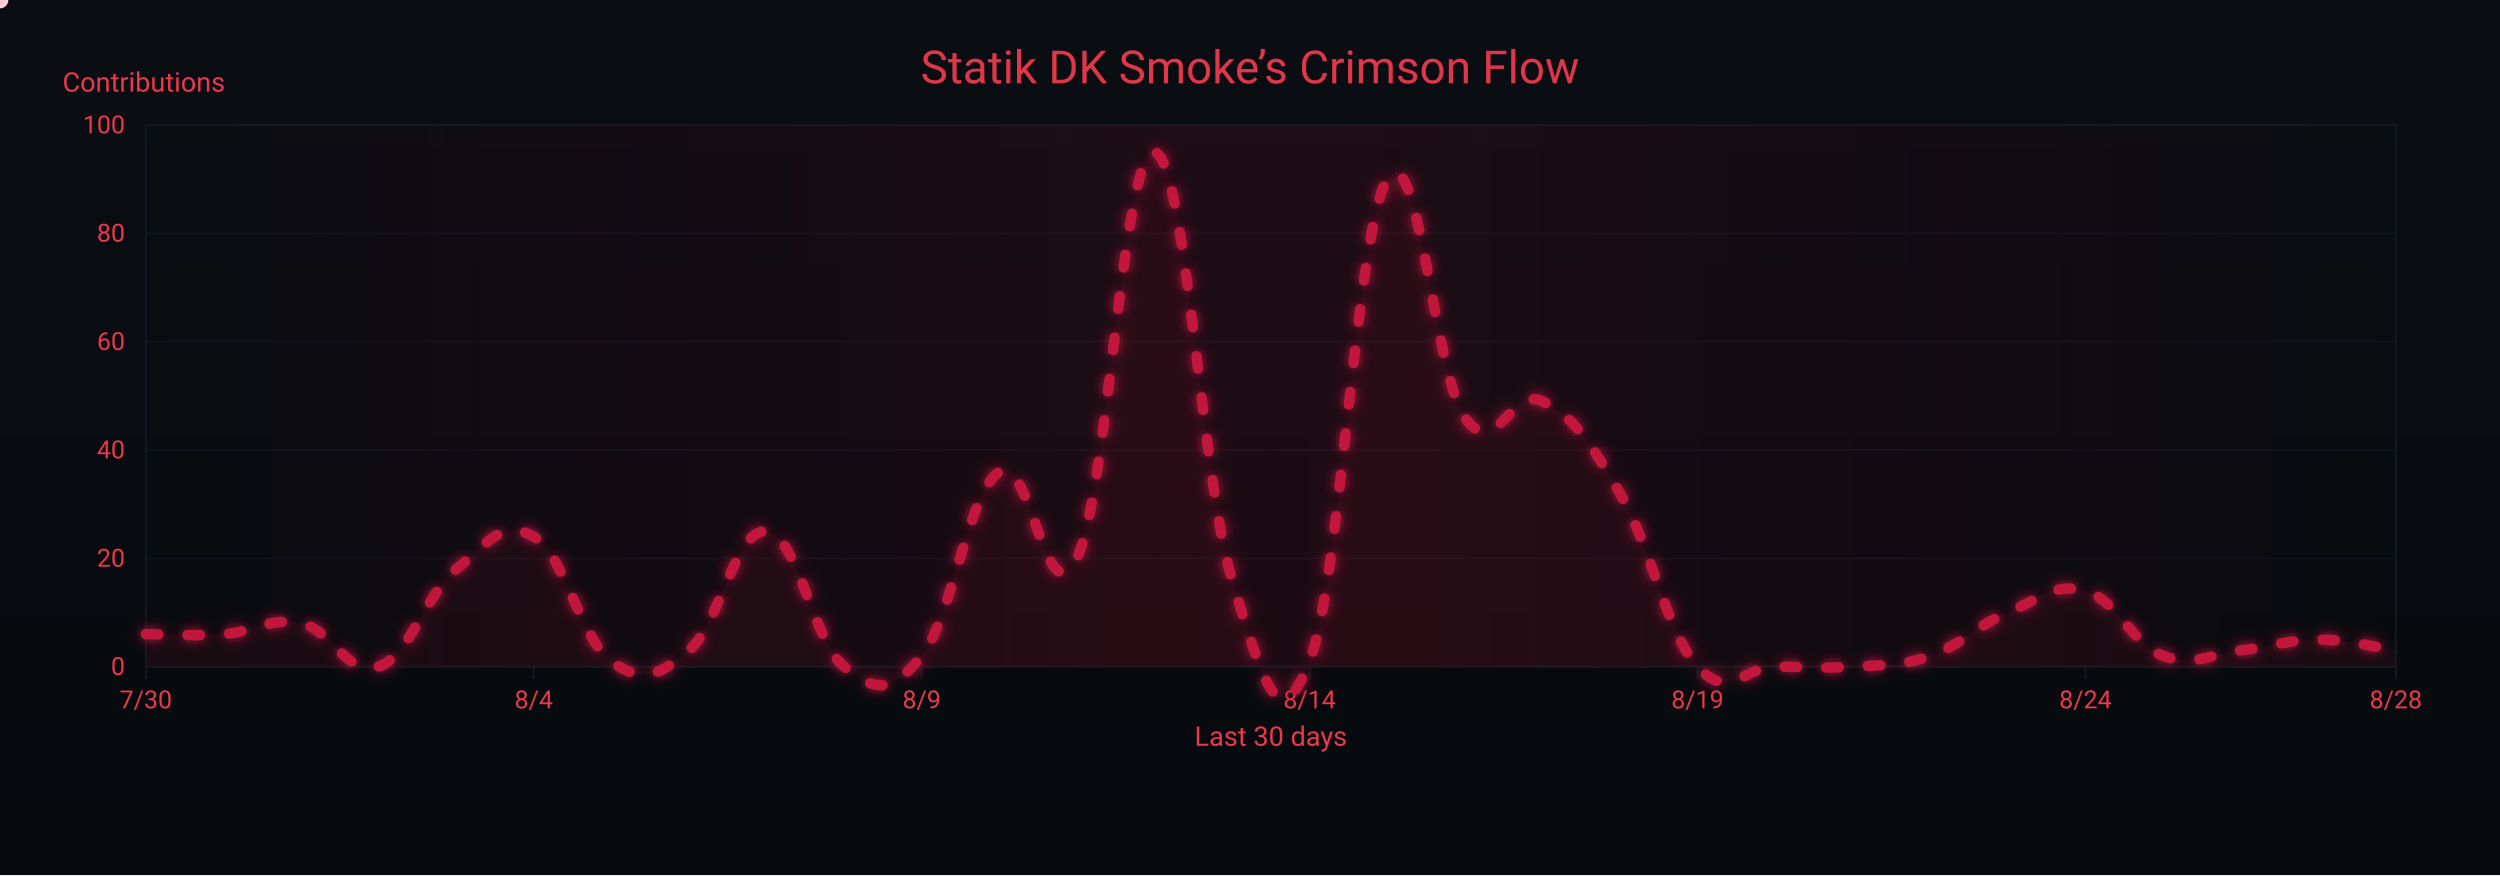
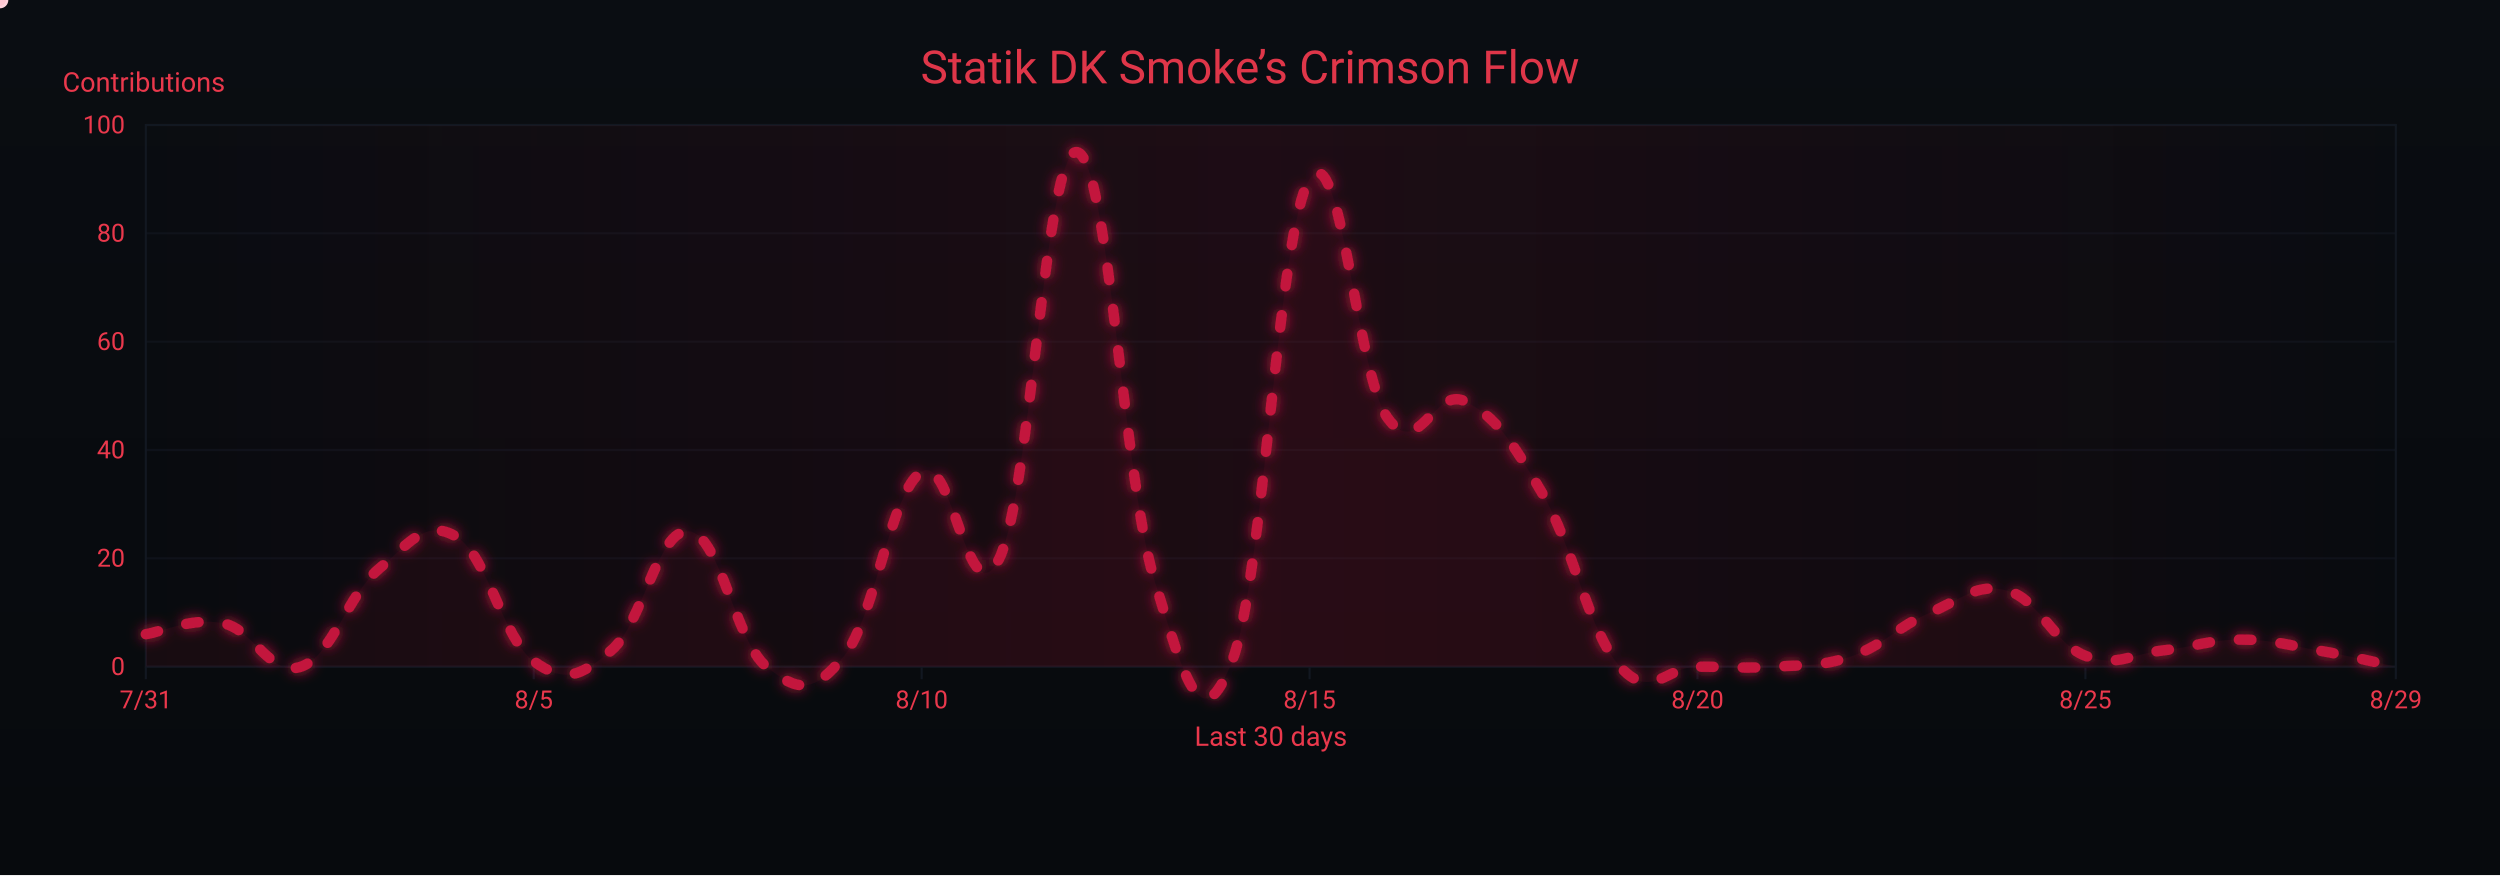
<svg xmlns="http://www.w3.org/2000/svg" width="1200" height="420" viewBox="0 0 1200 420" role="img" aria-label="Crimson Flow Graph">
  <defs>
    <linearGradient id="bgGrad" x1="0" y1="0" x2="0" y2="1">
      <stop offset="0%" stop-color="#0a0d12" />
      <stop offset="100%" stop-color="#070a0d" />
    </linearGradient>
    <filter id="glow">
      <feGaussianBlur stdDeviation="3" result="b1" />
      <feMerge>
        <feMergeNode in="b1" />
        <feMergeNode in="SourceGraphic" />
      </feMerge>
    </filter>
    <linearGradient id="sheen" x1="0" y1="0" x2="1" y2="0">
      <stop offset="0%" stop-color="#9b0e2a" stop-opacity="0" />
      <stop offset="50%" stop-color="#9b0e2a" stop-opacity=".14" />
      <stop offset="100%" stop-color="#9b0e2a" stop-opacity="0" />
      <animateTransform attributeName="gradientTransform" type="translate" from="-1 0" to="1 0" dur="9s" repeatCount="indefinite" />
    </linearGradient>
  </defs>
  <rect width="1200" height="420" fill="url(#bgGrad)" />
  <rect x="70" y="60" width="1080" height="260" fill="none" stroke="#121821" stroke-width="1" />
  <g font-family="ui-sans-serif,system-ui,-apple-system,Segoe UI,Roboto,Ubuntu,Arial" font-size="12">
    <path d="M70,320.0 H1150" stroke="#121821" stroke-width="1" opacity="0.6" />
    <text x="60" y="324.0" text-anchor="end" fill="#ea384c">0</text>
    <path d="M70,268.0 H1150" stroke="#121821" stroke-width="1" opacity="0.6" />
    <text x="60" y="272.0" text-anchor="end" fill="#ea384c">20</text>
    <path d="M70,216.0 H1150" stroke="#121821" stroke-width="1" opacity="0.6" />
    <text x="60" y="220.0" text-anchor="end" fill="#ea384c">40</text>
    <path d="M70,164.0 H1150" stroke="#121821" stroke-width="1" opacity="0.6" />
    <text x="60" y="168.0" text-anchor="end" fill="#ea384c">60</text>
    <path d="M70,112.0 H1150" stroke="#121821" stroke-width="1" opacity="0.6" />
    <text x="60" y="116.0" text-anchor="end" fill="#ea384c">80</text>
    <path d="M70,60.0 H1150" stroke="#121821" stroke-width="1" opacity="0.6" />
    <text x="60" y="64.0" text-anchor="end" fill="#ea384c">100</text>
    <text x="30" y="44" fill="#ea384c" font-size="13">Contributions</text>
  </g>
  <g font-family="ui-sans-serif,system-ui,-apple-system,Segoe UI,Roboto,Ubuntu,Arial" font-size="12">
    <path d="M70.0,320 V326" stroke="#121821" stroke-width="1" />
-     <text x="70.0" y="340" text-anchor="middle" fill="#ea384c">7/30</text>
+     <text x="70.0" y="340" text-anchor="middle" fill="#ea384c">7/31</text>
    <path d="M256.2,320 V326" stroke="#121821" stroke-width="1" />
-     <text x="256.2" y="340" text-anchor="middle" fill="#ea384c">8/4</text>
+     <text x="256.2" y="340" text-anchor="middle" fill="#ea384c">8/5</text>
    <path d="M442.4,320 V326" stroke="#121821" stroke-width="1" />
-     <text x="442.4" y="340" text-anchor="middle" fill="#ea384c">8/9</text>
+     <text x="442.4" y="340" text-anchor="middle" fill="#ea384c">8/10</text>
    <path d="M628.6,320 V326" stroke="#121821" stroke-width="1" />
-     <text x="628.6" y="340" text-anchor="middle" fill="#ea384c">8/14</text>
+     <text x="628.6" y="340" text-anchor="middle" fill="#ea384c">8/15</text>
    <path d="M814.8,320 V326" stroke="#121821" stroke-width="1" />
-     <text x="814.8" y="340" text-anchor="middle" fill="#ea384c">8/19</text>
+     <text x="814.8" y="340" text-anchor="middle" fill="#ea384c">8/20</text>
    <path d="M1001.0,320 V326" stroke="#121821" stroke-width="1" />
-     <text x="1001.0" y="340" text-anchor="middle" fill="#ea384c">8/24</text>
+     <text x="1001.0" y="340" text-anchor="middle" fill="#ea384c">8/25</text>
    <path d="M1150.0,320 V326" stroke="#121821" stroke-width="1" />
-     <text x="1150.0" y="340" text-anchor="middle" fill="#ea384c">8/28</text>
+     <text x="1150.0" y="340" text-anchor="middle" fill="#ea384c">8/29</text>
    <text x="610" y="358" text-anchor="middle" fill="#ea384c" font-size="13">Last 30 days</text>
  </g>
  <rect x="70" y="60" width="1080" height="260" fill="url(#sheen)" />
  <text x="600" y="40" text-anchor="middle" font-family="ui-sans-serif,system-ui,-apple-system,Segoe UI,Roboto,Ubuntu,Arial" font-size="22" fill="#ea384c" opacity=".95">Statik DK Smoke’s Crimson Flow</text>
-   <path d="M70.0,304.4 C77.4,304.4 92.3,305.4 107.2,304.4 C122.1,303.4 129.6,296.1 144.5,299.2 C159.4,302.3 166.8,325.2 181.7,320.0 C196.6,314.8 204.1,285.7 219.0,273.2 C233.9,260.7 241.3,248.8 256.2,257.6 C271.1,266.4 278.6,306.5 293.4,317.4 C308.3,328.3 315.8,324.7 330.7,312.2 C345.6,299.7 353.0,253.4 367.9,255.0 C382.8,256.6 390.3,308.0 405.2,320.0 C420.1,332.0 427.5,333.5 442.4,314.8 C457.3,296.1 464.8,235.8 479.7,226.4 C494.6,217.0 502.0,298.7 516.9,268.0 C531.8,237.3 539.2,70.9 554.1,73.0 C569.0,75.1 576.5,229.5 591.4,278.4 C606.3,327.3 613.7,355.9 628.6,317.4 C643.5,278.9 651.0,109.4 665.9,86.0 C680.8,62.6 688.2,179.1 703.1,200.4 C718.0,221.7 725.4,185.3 740.3,192.6 C755.2,199.9 762.7,211.3 777.6,236.8 C792.5,262.3 799.9,303.4 814.8,320.0 C829.7,336.6 837.2,320.0 852.1,320.0 C867.0,320.0 874.4,321.0 889.3,320.0 C904.2,319.0 911.7,320.0 926.6,314.8 C941.4,309.6 948.9,300.2 963.8,294.0 C978.7,287.8 986.1,279.4 1001.0,283.6 C1015.9,287.8 1023.4,309.1 1038.3,314.8 C1053.2,320.5 1060.6,313.8 1075.5,312.2 C1090.4,310.6 1097.9,307.0 1112.8,307.0 C1127.7,307.0 1142.6,311.2 1150.0,312.2 L 1150,320 L 70,320 Z" fill="#7a0f26" opacity=".13">
+   <path d="M70.0,304.4 C77.4,303.4 92.3,296.1 107.2,299.2 C122.1,302.3 129.6,325.2 144.5,320.0 C159.4,314.8 166.8,285.7 181.7,273.2 C196.6,260.7 204.1,248.8 219.0,257.6 C233.9,266.4 241.3,306.5 256.2,317.4 C271.1,328.3 278.6,324.7 293.4,312.2 C308.3,299.7 315.8,253.4 330.7,255.0 C345.6,256.6 353.0,308.0 367.9,320.0 C382.8,332.0 390.3,333.5 405.2,314.8 C420.1,296.1 427.5,235.8 442.4,226.4 C457.3,217.0 464.8,298.7 479.7,268.0 C494.6,237.3 502.0,70.9 516.9,73.0 C531.8,75.1 539.2,229.5 554.1,278.4 C569.0,327.3 576.5,355.9 591.4,317.4 C606.3,278.9 613.7,109.4 628.6,86.0 C643.5,62.6 651.0,179.1 665.9,200.4 C680.8,221.7 688.2,185.3 703.1,192.6 C718.0,199.9 725.4,211.3 740.3,236.8 C755.2,262.3 762.7,303.4 777.6,320.0 C792.5,336.6 799.9,320.0 814.8,320.0 C829.7,320.0 837.2,321.0 852.1,320.0 C867.0,319.0 874.4,320.0 889.3,314.8 C904.2,309.6 911.7,300.2 926.6,294.0 C941.4,287.8 948.9,279.4 963.8,283.6 C978.7,287.8 986.1,309.1 1001.0,314.8 C1015.9,320.5 1023.4,313.8 1038.3,312.2 C1053.2,310.6 1060.6,307.0 1075.5,307.0 C1090.4,307.0 1097.9,309.6 1112.8,312.2 C1127.7,314.8 1142.6,318.4 1150.0,320.0 L 1150,320 L 70,320 Z" fill="#7a0f26" opacity=".13">
    <animate attributeName="opacity" values=".10;.17;.10" dur="6s" repeatCount="indefinite" />
  </path>
-   <path id="curve" d="M70.0,304.4 C77.4,304.4 92.3,305.4 107.2,304.4 C122.1,303.4 129.6,296.1 144.5,299.2 C159.4,302.3 166.8,325.2 181.7,320.0 C196.6,314.8 204.1,285.7 219.0,273.2 C233.9,260.7 241.3,248.8 256.2,257.6 C271.1,266.4 278.6,306.5 293.4,317.4 C308.3,328.3 315.8,324.7 330.7,312.2 C345.6,299.7 353.0,253.4 367.9,255.0 C382.8,256.6 390.3,308.0 405.2,320.0 C420.1,332.0 427.5,333.5 442.4,314.8 C457.3,296.1 464.8,235.8 479.7,226.4 C494.6,217.0 502.0,298.7 516.9,268.0 C531.8,237.3 539.2,70.9 554.1,73.0 C569.0,75.1 576.5,229.5 591.4,278.4 C606.3,327.3 613.7,355.9 628.6,317.4 C643.5,278.9 651.0,109.4 665.9,86.0 C680.8,62.6 688.2,179.1 703.1,200.4 C718.0,221.7 725.4,185.3 740.3,192.6 C755.2,199.9 762.7,211.3 777.6,236.8 C792.5,262.3 799.9,303.4 814.8,320.0 C829.7,336.6 837.2,320.0 852.1,320.0 C867.0,320.0 874.4,321.0 889.3,320.0 C904.2,319.0 911.7,320.0 926.6,314.8 C941.4,309.6 948.9,300.2 963.8,294.0 C978.7,287.8 986.1,279.4 1001.0,283.6 C1015.9,287.8 1023.4,309.1 1038.3,314.8 C1053.2,320.5 1060.6,313.8 1075.5,312.2 C1090.4,310.6 1097.9,307.0 1112.8,307.0 C1127.7,307.0 1142.6,311.2 1150.0,312.2" fill="none" stroke="#c3193d" stroke-width="5" stroke-linecap="round" stroke-linejoin="round" stroke-dasharray="6 14" filter="url(#glow)">
+   <path id="curve" d="M70.0,304.4 C77.4,303.4 92.3,296.1 107.2,299.2 C122.1,302.3 129.6,325.2 144.5,320.0 C159.4,314.8 166.8,285.7 181.7,273.2 C196.6,260.7 204.1,248.8 219.0,257.6 C233.9,266.4 241.3,306.5 256.2,317.4 C271.1,328.3 278.6,324.7 293.4,312.2 C308.3,299.7 315.8,253.4 330.7,255.0 C345.6,256.6 353.0,308.0 367.9,320.0 C382.8,332.0 390.3,333.5 405.2,314.8 C420.1,296.1 427.5,235.8 442.4,226.4 C457.3,217.0 464.8,298.7 479.7,268.0 C494.6,237.3 502.0,70.9 516.9,73.0 C531.8,75.1 539.2,229.5 554.1,278.4 C569.0,327.3 576.5,355.9 591.4,317.4 C606.3,278.9 613.7,109.4 628.6,86.0 C643.5,62.6 651.0,179.1 665.9,200.4 C680.8,221.7 688.2,185.3 703.1,192.6 C718.0,199.9 725.4,211.3 740.3,236.8 C755.2,262.3 762.7,303.4 777.6,320.0 C792.5,336.6 799.9,320.0 814.8,320.0 C829.7,320.0 837.2,321.0 852.1,320.0 C867.0,319.0 874.4,320.0 889.3,314.8 C904.2,309.6 911.7,300.2 926.6,294.0 C941.4,287.8 948.9,279.4 963.8,283.6 C978.7,287.8 986.1,309.1 1001.0,314.8 C1015.9,320.5 1023.4,313.8 1038.3,312.2 C1053.2,310.6 1060.6,307.0 1075.5,307.0 C1090.4,307.0 1097.9,309.6 1112.8,312.2 C1127.7,314.8 1142.6,318.4 1150.0,320.0" fill="none" stroke="#c3193d" stroke-width="5" stroke-linecap="round" stroke-linejoin="round" stroke-dasharray="6 14" filter="url(#glow)">
    <animate attributeName="stroke-dashoffset" values="0;-220" dur="4.8s" repeatCount="indefinite" />
  </path>
  <g fill="#ffd1db">
    <circle r="4">
      <animateMotion dur="7s" rotate="auto" repeatCount="indefinite">
        <mpath href="#curve" />
      </animateMotion>
      <animate attributeName="opacity" values="1;.3;1" dur="2.2s" repeatCount="indefinite" />
    </circle>
    <circle r="3" fill="#ffffff">
      <animateMotion dur="8.2s" begin="1s" rotate="auto" repeatCount="indefinite">
        <mpath href="#curve" />
      </animateMotion>
      <animate attributeName="opacity" values=".7;.2;.7" dur="2.4s" repeatCount="indefinite" />
    </circle>
    <circle r="3" fill="#ffc7d3">
      <animateMotion dur="6s" begin="2s" rotate="auto" repeatCount="indefinite">
        <mpath href="#curve" />
      </animateMotion>
      <animate attributeName="opacity" values=".8;.3;.8" dur="2s" repeatCount="indefinite" />
    </circle>
  </g>
</svg>
